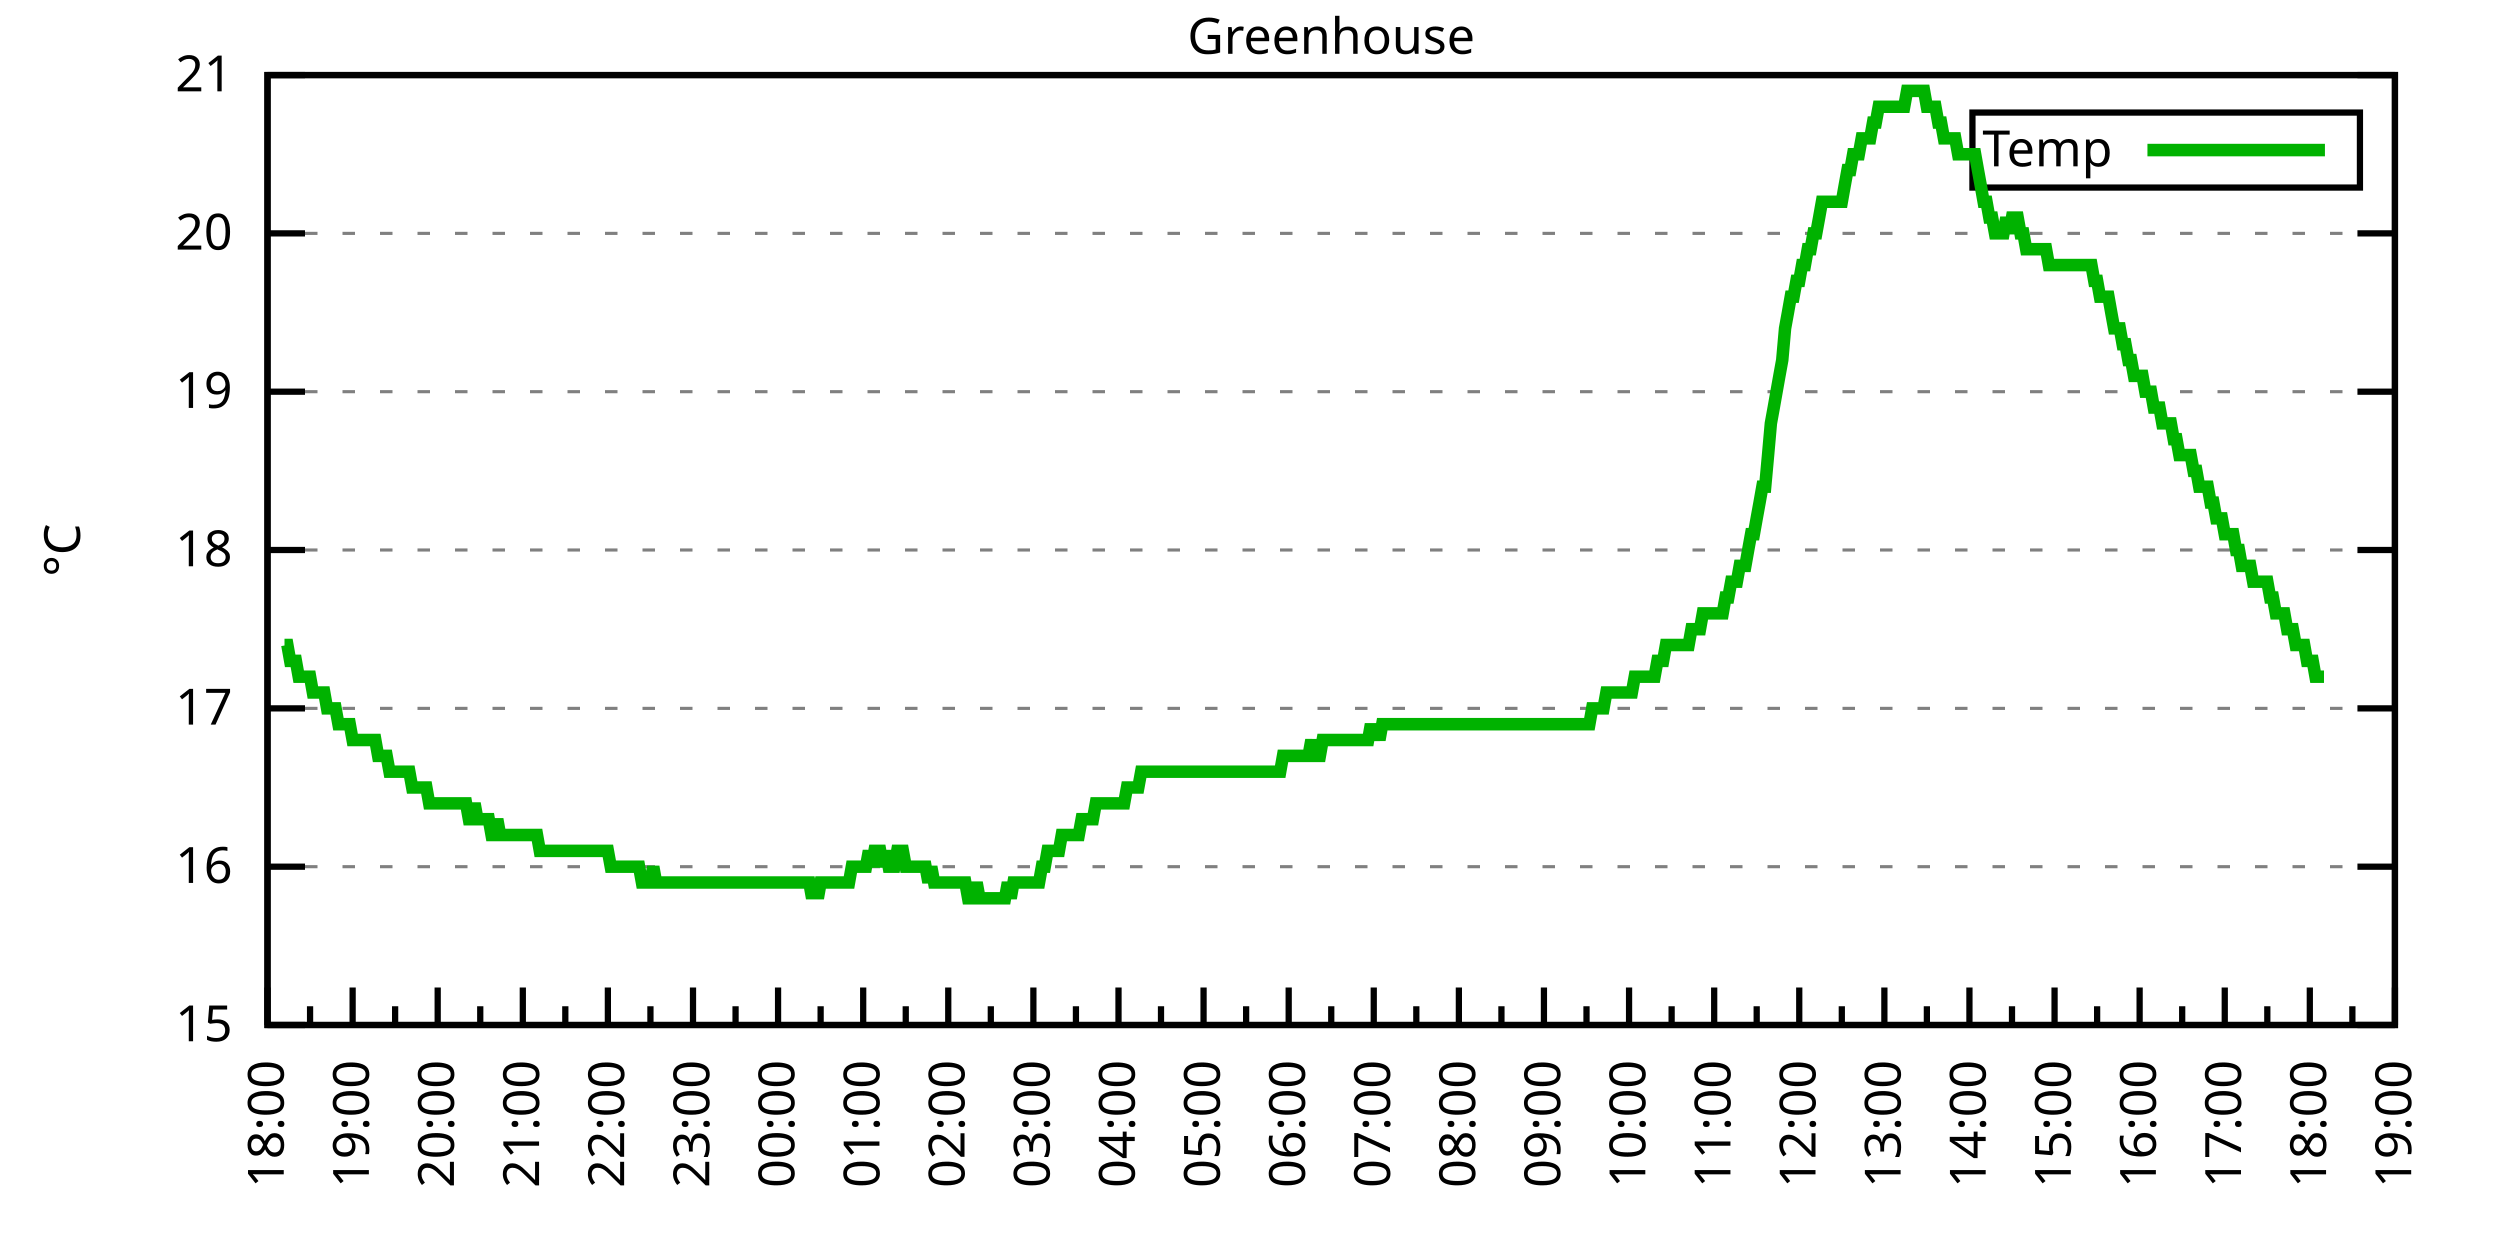
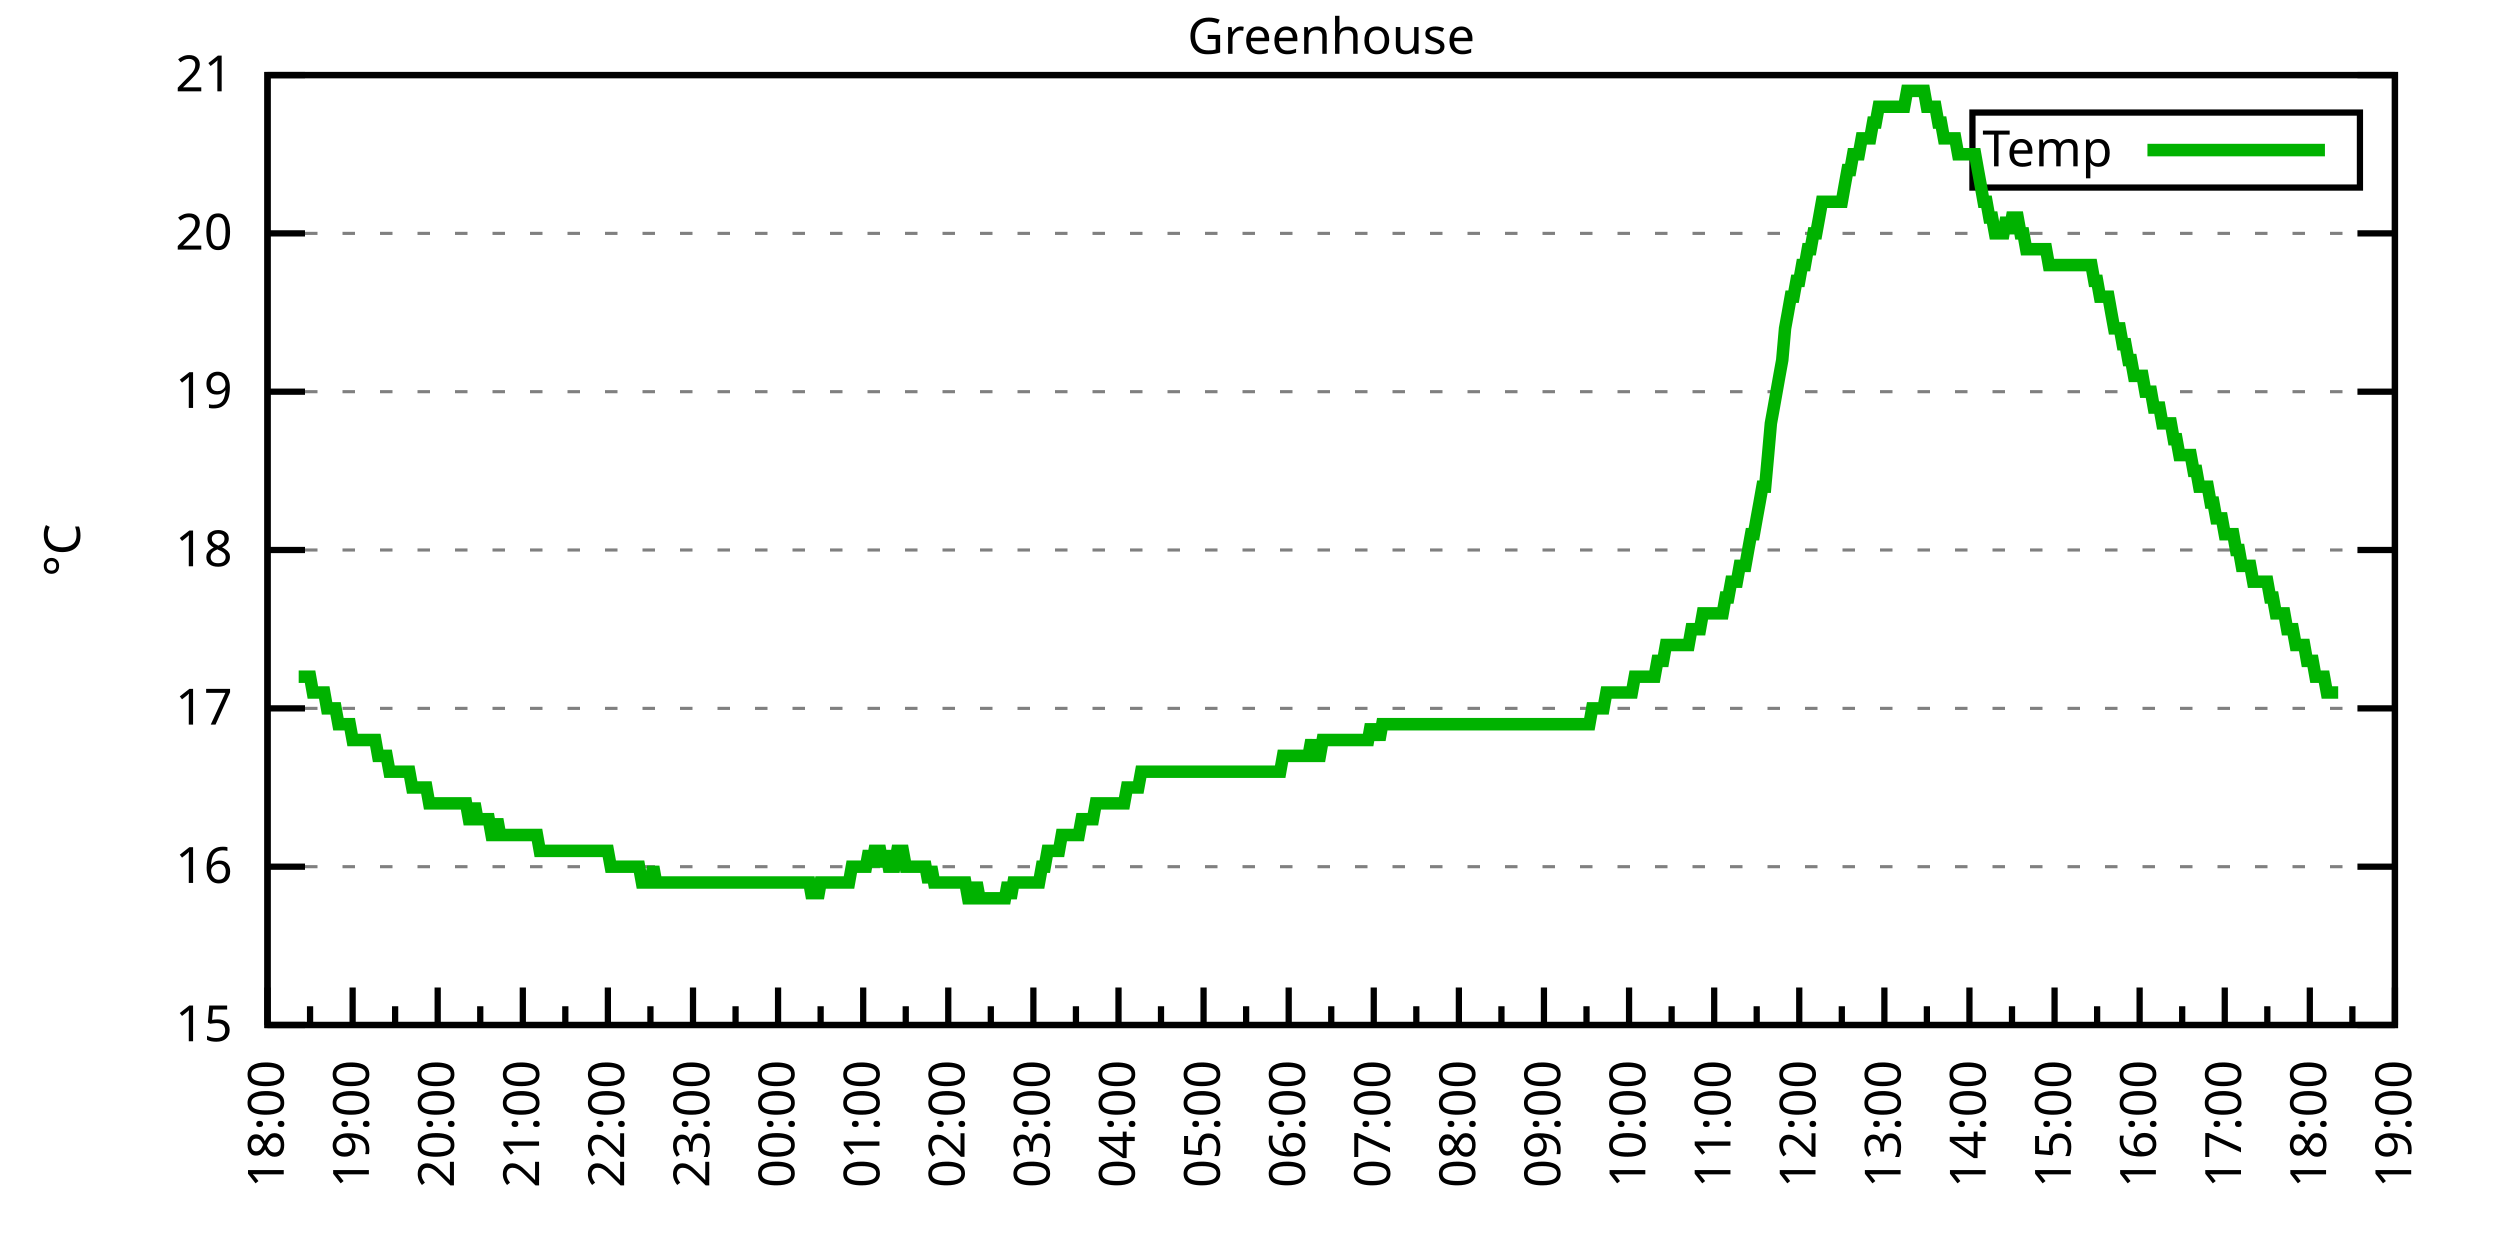
<svg xmlns="http://www.w3.org/2000/svg" xmlns:xlink="http://www.w3.org/1999/xlink" width="400" height="200" viewBox="0 0 400 200">
  <g id="gnuplot_canvas">
    <rect x="0" y="0" width="400" height="200" fill="none" />
    <defs>
      <circle id="gpDot" r="0.5" stroke-width="0.5" stroke="currentColor" />
      <path id="gpPt0" stroke-width="0.333" stroke="currentColor" d="M-1,0 h2 M0,-1 v2" />
      <path id="gpPt1" stroke-width="0.333" stroke="currentColor" d="M-1,-1 L1,1 M1,-1 L-1,1" />
      <path id="gpPt2" stroke-width="0.333" stroke="currentColor" d="M-1,0 L1,0 M0,-1 L0,1 M-1,-1 L1,1 M-1,1 L1,-1" />
      <rect id="gpPt3" stroke-width="0.333" stroke="currentColor" x="-1" y="-1" width="2" height="2" />
      <rect id="gpPt4" stroke-width="0.333" stroke="currentColor" fill="currentColor" x="-1" y="-1" width="2" height="2" />
      <circle id="gpPt5" stroke-width="0.333" stroke="currentColor" cx="0" cy="0" r="1" />
      <use xlink:href="#gpPt5" id="gpPt6" fill="currentColor" stroke="none" />
      <path id="gpPt7" stroke-width="0.333" stroke="currentColor" d="M0,-1.33 L-1.33,0.67 L1.33,0.67 z" />
      <use xlink:href="#gpPt7" id="gpPt8" fill="currentColor" stroke="none" />
      <use xlink:href="#gpPt7" id="gpPt9" stroke="currentColor" transform="rotate(180)" />
      <use xlink:href="#gpPt9" id="gpPt10" fill="currentColor" stroke="none" />
      <use xlink:href="#gpPt3" id="gpPt11" stroke="currentColor" transform="rotate(45)" />
      <use xlink:href="#gpPt11" id="gpPt12" fill="currentColor" stroke="none" />
      <path id="gpPt13" stroke-width="0.333" stroke="currentColor" d="M0,1.330 L1.265,0.411 L0.782,-1.067 L-0.782,-1.076 L-1.265,0.411 z" />
      <use xlink:href="#gpPt13" id="gpPt14" fill="currentColor" stroke="none" />
      <filter id="textbox" filterUnits="objectBoundingBox" x="0" y="0" height="1" width="1">
        <feFlood flood-color="white" flood-opacity="1" result="bgnd" />
        <feComposite in="SourceGraphic" in2="bgnd" operator="atop" />
      </filter>
      <filter id="greybox" filterUnits="objectBoundingBox" x="0" y="0" height="1" width="1">
        <feFlood flood-color="lightgrey" flood-opacity="1" result="grey" />
        <feComposite in="SourceGraphic" in2="grey" operator="atop" />
      </filter>
    </defs>
    <g fill="none" color="white" stroke="currentColor" stroke-width="1.00" stroke-linecap="butt" stroke-linejoin="miter">
</g>
    <g fill="none" color="black" stroke="currentColor" stroke-width="1.00" stroke-linecap="butt" stroke-linejoin="miter">
      <g stroke="none" shape-rendering="crispEdges">
        <polygon fill="rgb(255, 255, 255)" points="42.80,164.00 383.18,164.00 383.18,12.02 42.80,12.02 " />
      </g>
    </g>
    <g fill="none" color="black" stroke="currentColor" stroke-width="1.00" stroke-linecap="butt" stroke-linejoin="miter">
</g>
    <g fill="none" color="black" stroke="black" stroke-width="0.50" stroke-linecap="butt" stroke-linejoin="miter">
</g>
    <g fill="none" color="gray" stroke="currentColor" stroke-width="0.50" stroke-linecap="butt" stroke-linejoin="miter">
      <path stroke="gray" stroke-dasharray="2,4" class="gridline" d="M42.80,164.00 L383.19,164.00  " />
    </g>
    <g fill="none" color="gray" stroke="gray" stroke-width="1.00" stroke-linecap="butt" stroke-linejoin="miter">
</g>
    <g fill="none" color="black" stroke="currentColor" stroke-width="1.00" stroke-linecap="butt" stroke-linejoin="miter">
      <path stroke="black" d="M42.80,164.00 L48.80,164.00 M383.19,164.00 L377.19,164.00  " />
      <g transform="translate(37.20,166.60)" stroke="none" fill="black" font-family="Sans" font-size="8.00" text-anchor="end">
        <text>
          <tspan font-family="Sans"> 15</tspan>
        </text>
      </g>
    </g>
    <g fill="none" color="black" stroke="currentColor" stroke-width="1.00" stroke-linecap="butt" stroke-linejoin="miter">
</g>
    <g fill="none" color="black" stroke="black" stroke-width="0.50" stroke-linecap="butt" stroke-linejoin="miter">
</g>
    <g fill="none" color="gray" stroke="currentColor" stroke-width="0.50" stroke-linecap="butt" stroke-linejoin="miter">
      <path stroke="gray" stroke-dasharray="2,4" class="gridline" d="M42.80,138.67 L383.19,138.67  " />
    </g>
    <g fill="none" color="gray" stroke="gray" stroke-width="1.00" stroke-linecap="butt" stroke-linejoin="miter">
</g>
    <g fill="none" color="black" stroke="currentColor" stroke-width="1.00" stroke-linecap="butt" stroke-linejoin="miter">
      <path stroke="black" d="M42.80,138.67 L48.80,138.67 M383.19,138.67 L377.19,138.67  " />
      <g transform="translate(37.20,141.27)" stroke="none" fill="black" font-family="Sans" font-size="8.00" text-anchor="end">
        <text>
          <tspan font-family="Sans"> 16</tspan>
        </text>
      </g>
    </g>
    <g fill="none" color="black" stroke="currentColor" stroke-width="1.00" stroke-linecap="butt" stroke-linejoin="miter">
</g>
    <g fill="none" color="black" stroke="black" stroke-width="0.50" stroke-linecap="butt" stroke-linejoin="miter">
</g>
    <g fill="none" color="gray" stroke="currentColor" stroke-width="0.50" stroke-linecap="butt" stroke-linejoin="miter">
      <path stroke="gray" stroke-dasharray="2,4" class="gridline" d="M42.80,113.34 L383.19,113.34  " />
    </g>
    <g fill="none" color="gray" stroke="gray" stroke-width="1.00" stroke-linecap="butt" stroke-linejoin="miter">
</g>
    <g fill="none" color="black" stroke="currentColor" stroke-width="1.00" stroke-linecap="butt" stroke-linejoin="miter">
      <path stroke="black" d="M42.80,113.34 L48.80,113.34 M383.19,113.34 L377.19,113.34  " />
      <g transform="translate(37.20,115.94)" stroke="none" fill="black" font-family="Sans" font-size="8.00" text-anchor="end">
        <text>
          <tspan font-family="Sans"> 17</tspan>
        </text>
      </g>
    </g>
    <g fill="none" color="black" stroke="currentColor" stroke-width="1.00" stroke-linecap="butt" stroke-linejoin="miter">
</g>
    <g fill="none" color="black" stroke="black" stroke-width="0.50" stroke-linecap="butt" stroke-linejoin="miter">
</g>
    <g fill="none" color="gray" stroke="currentColor" stroke-width="0.50" stroke-linecap="butt" stroke-linejoin="miter">
      <path stroke="gray" stroke-dasharray="2,4" class="gridline" d="M42.80,88.00 L383.19,88.00  " />
    </g>
    <g fill="none" color="gray" stroke="gray" stroke-width="1.00" stroke-linecap="butt" stroke-linejoin="miter">
</g>
    <g fill="none" color="black" stroke="currentColor" stroke-width="1.00" stroke-linecap="butt" stroke-linejoin="miter">
      <path stroke="black" d="M42.80,88.00 L48.80,88.00 M383.19,88.00 L377.19,88.00  " />
      <g transform="translate(37.20,90.60)" stroke="none" fill="black" font-family="Sans" font-size="8.00" text-anchor="end">
        <text>
          <tspan font-family="Sans"> 18</tspan>
        </text>
      </g>
    </g>
    <g fill="none" color="black" stroke="currentColor" stroke-width="1.00" stroke-linecap="butt" stroke-linejoin="miter">
</g>
    <g fill="none" color="black" stroke="black" stroke-width="0.50" stroke-linecap="butt" stroke-linejoin="miter">
</g>
    <g fill="none" color="gray" stroke="currentColor" stroke-width="0.50" stroke-linecap="butt" stroke-linejoin="miter">
      <path stroke="gray" stroke-dasharray="2,4" class="gridline" d="M42.80,62.67 L383.19,62.67  " />
    </g>
    <g fill="none" color="gray" stroke="gray" stroke-width="1.00" stroke-linecap="butt" stroke-linejoin="miter">
</g>
    <g fill="none" color="black" stroke="currentColor" stroke-width="1.00" stroke-linecap="butt" stroke-linejoin="miter">
      <path stroke="black" d="M42.80,62.67 L48.80,62.67 M383.19,62.67 L377.19,62.67  " />
      <g transform="translate(37.20,65.27)" stroke="none" fill="black" font-family="Sans" font-size="8.00" text-anchor="end">
        <text>
          <tspan font-family="Sans"> 19</tspan>
        </text>
      </g>
    </g>
    <g fill="none" color="black" stroke="currentColor" stroke-width="1.00" stroke-linecap="butt" stroke-linejoin="miter">
</g>
    <g fill="none" color="black" stroke="black" stroke-width="0.50" stroke-linecap="butt" stroke-linejoin="miter">
</g>
    <g fill="none" color="gray" stroke="currentColor" stroke-width="0.50" stroke-linecap="butt" stroke-linejoin="miter">
      <path stroke="gray" stroke-dasharray="2,4" class="gridline" d="M42.80,37.34 L383.19,37.34  " />
    </g>
    <g fill="none" color="gray" stroke="gray" stroke-width="1.00" stroke-linecap="butt" stroke-linejoin="miter">
</g>
    <g fill="none" color="black" stroke="currentColor" stroke-width="1.00" stroke-linecap="butt" stroke-linejoin="miter">
      <path stroke="black" d="M42.80,37.34 L48.80,37.34 M383.19,37.34 L377.19,37.34  " />
      <g transform="translate(37.20,39.94)" stroke="none" fill="black" font-family="Sans" font-size="8.00" text-anchor="end">
        <text>
          <tspan font-family="Sans"> 20</tspan>
        </text>
      </g>
    </g>
    <g fill="none" color="black" stroke="currentColor" stroke-width="1.00" stroke-linecap="butt" stroke-linejoin="miter">
</g>
    <g fill="none" color="black" stroke="black" stroke-width="0.50" stroke-linecap="butt" stroke-linejoin="miter">
</g>
    <g fill="none" color="gray" stroke="currentColor" stroke-width="0.50" stroke-linecap="butt" stroke-linejoin="miter">
      <path stroke="gray" stroke-dasharray="2,4" class="gridline" d="M42.80,12.01 L383.19,12.01  " />
    </g>
    <g fill="none" color="gray" stroke="gray" stroke-width="1.00" stroke-linecap="butt" stroke-linejoin="miter">
</g>
    <g fill="none" color="black" stroke="currentColor" stroke-width="1.00" stroke-linecap="butt" stroke-linejoin="miter">
      <path stroke="black" d="M42.80,12.01 L48.80,12.01 M383.19,12.01 L377.19,12.01  " />
      <g transform="translate(37.20,14.61)" stroke="none" fill="black" font-family="Sans" font-size="8.00" text-anchor="end">
        <text>
          <tspan font-family="Sans"> 21</tspan>
        </text>
      </g>
    </g>
    <g fill="none" color="black" stroke="currentColor" stroke-width="1.00" stroke-linecap="butt" stroke-linejoin="miter">
      <path stroke="black" d="M42.80,164.00 L42.80,158.00  " />
      <g transform="translate(45.40,169.60) rotate(270)" stroke="none" fill="black" font-family="Sans" font-size="8.00" text-anchor="end">
        <text>
          <tspan font-family="Sans">18:00</tspan>
        </text>
      </g>
    </g>
    <g fill="none" color="black" stroke="currentColor" stroke-width="1.00" stroke-linecap="butt" stroke-linejoin="miter">
      <path stroke="black" d="M49.61,164.00 L49.61,161.00 M56.42,164.00 L56.42,158.00  " />
      <g transform="translate(59.02,169.60) rotate(270)" stroke="none" fill="black" font-family="Sans" font-size="8.00" text-anchor="end">
        <text>
          <tspan font-family="Sans">19:00</tspan>
        </text>
      </g>
    </g>
    <g fill="none" color="black" stroke="currentColor" stroke-width="1.00" stroke-linecap="butt" stroke-linejoin="miter">
      <path stroke="black" d="M63.22,164.00 L63.22,161.00 M70.03,164.00 L70.03,158.00  " />
      <g transform="translate(72.63,169.60) rotate(270)" stroke="none" fill="black" font-family="Sans" font-size="8.00" text-anchor="end">
        <text>
          <tspan font-family="Sans">20:00</tspan>
        </text>
      </g>
    </g>
    <g fill="none" color="black" stroke="currentColor" stroke-width="1.00" stroke-linecap="butt" stroke-linejoin="miter">
      <path stroke="black" d="M76.84,164.00 L76.84,161.00 M83.65,164.00 L83.65,158.00  " />
      <g transform="translate(86.25,169.60) rotate(270)" stroke="none" fill="black" font-family="Sans" font-size="8.00" text-anchor="end">
        <text>
          <tspan font-family="Sans">21:00</tspan>
        </text>
      </g>
    </g>
    <g fill="none" color="black" stroke="currentColor" stroke-width="1.00" stroke-linecap="butt" stroke-linejoin="miter">
      <path stroke="black" d="M90.45,164.00 L90.45,161.00 M97.26,164.00 L97.26,158.00  " />
      <g transform="translate(99.86,169.60) rotate(270)" stroke="none" fill="black" font-family="Sans" font-size="8.00" text-anchor="end">
        <text>
          <tspan font-family="Sans">22:00</tspan>
        </text>
      </g>
    </g>
    <g fill="none" color="black" stroke="currentColor" stroke-width="1.00" stroke-linecap="butt" stroke-linejoin="miter">
      <path stroke="black" d="M104.07,164.00 L104.07,161.00 M110.88,164.00 L110.88,158.00  " />
      <g transform="translate(113.48,169.60) rotate(270)" stroke="none" fill="black" font-family="Sans" font-size="8.00" text-anchor="end">
        <text>
          <tspan font-family="Sans">23:00</tspan>
        </text>
      </g>
    </g>
    <g fill="none" color="black" stroke="currentColor" stroke-width="1.00" stroke-linecap="butt" stroke-linejoin="miter">
      <path stroke="black" d="M117.69,164.00 L117.69,161.00 M124.49,164.00 L124.49,158.00  " />
      <g transform="translate(127.09,169.60) rotate(270)" stroke="none" fill="black" font-family="Sans" font-size="8.00" text-anchor="end">
        <text>
          <tspan font-family="Sans">00:00</tspan>
        </text>
      </g>
    </g>
    <g fill="none" color="black" stroke="currentColor" stroke-width="1.00" stroke-linecap="butt" stroke-linejoin="miter">
      <path stroke="black" d="M131.30,164.00 L131.30,161.00 M138.11,164.00 L138.11,158.00  " />
      <g transform="translate(140.71,169.60) rotate(270)" stroke="none" fill="black" font-family="Sans" font-size="8.00" text-anchor="end">
        <text>
          <tspan font-family="Sans">01:00</tspan>
        </text>
      </g>
    </g>
    <g fill="none" color="black" stroke="currentColor" stroke-width="1.00" stroke-linecap="butt" stroke-linejoin="miter">
      <path stroke="black" d="M144.92,164.00 L144.92,161.00 M151.72,164.00 L151.72,158.00  " />
      <g transform="translate(154.32,169.60) rotate(270)" stroke="none" fill="black" font-family="Sans" font-size="8.00" text-anchor="end">
        <text>
          <tspan font-family="Sans">02:00</tspan>
        </text>
      </g>
    </g>
    <g fill="none" color="black" stroke="currentColor" stroke-width="1.00" stroke-linecap="butt" stroke-linejoin="miter">
      <path stroke="black" d="M158.53,164.00 L158.53,161.00 M165.34,164.00 L165.34,158.00  " />
      <g transform="translate(167.94,169.60) rotate(270)" stroke="none" fill="black" font-family="Sans" font-size="8.00" text-anchor="end">
        <text>
          <tspan font-family="Sans">03:00</tspan>
        </text>
      </g>
    </g>
    <g fill="none" color="black" stroke="currentColor" stroke-width="1.00" stroke-linecap="butt" stroke-linejoin="miter">
      <path stroke="black" d="M172.15,164.00 L172.15,161.00 M178.96,164.00 L178.96,158.00  " />
      <g transform="translate(181.56,169.60) rotate(270)" stroke="none" fill="black" font-family="Sans" font-size="8.00" text-anchor="end">
        <text>
          <tspan font-family="Sans">04:00</tspan>
        </text>
      </g>
    </g>
    <g fill="none" color="black" stroke="currentColor" stroke-width="1.00" stroke-linecap="butt" stroke-linejoin="miter">
      <path stroke="black" d="M185.76,164.00 L185.76,161.00 M192.57,164.00 L192.57,158.00  " />
      <g transform="translate(195.17,169.60) rotate(270)" stroke="none" fill="black" font-family="Sans" font-size="8.00" text-anchor="end">
        <text>
          <tspan font-family="Sans">05:00</tspan>
        </text>
      </g>
    </g>
    <g fill="none" color="black" stroke="currentColor" stroke-width="1.00" stroke-linecap="butt" stroke-linejoin="miter">
      <path stroke="black" d="M199.38,164.00 L199.38,161.00 M206.19,164.00 L206.19,158.00  " />
      <g transform="translate(208.79,169.60) rotate(270)" stroke="none" fill="black" font-family="Sans" font-size="8.00" text-anchor="end">
        <text>
          <tspan font-family="Sans">06:00</tspan>
        </text>
      </g>
    </g>
    <g fill="none" color="black" stroke="currentColor" stroke-width="1.00" stroke-linecap="butt" stroke-linejoin="miter">
      <path stroke="black" d="M213.00,164.00 L213.00,161.00 M219.80,164.00 L219.80,158.00  " />
      <g transform="translate(222.40,169.60) rotate(270)" stroke="none" fill="black" font-family="Sans" font-size="8.00" text-anchor="end">
        <text>
          <tspan font-family="Sans">07:00</tspan>
        </text>
      </g>
    </g>
    <g fill="none" color="black" stroke="currentColor" stroke-width="1.00" stroke-linecap="butt" stroke-linejoin="miter">
      <path stroke="black" d="M226.61,164.00 L226.61,161.00 M233.42,164.00 L233.42,158.00  " />
      <g transform="translate(236.02,169.60) rotate(270)" stroke="none" fill="black" font-family="Sans" font-size="8.00" text-anchor="end">
        <text>
          <tspan font-family="Sans">08:00</tspan>
        </text>
      </g>
    </g>
    <g fill="none" color="black" stroke="currentColor" stroke-width="1.00" stroke-linecap="butt" stroke-linejoin="miter">
      <path stroke="black" d="M240.23,164.00 L240.23,161.00 M247.03,164.00 L247.03,158.00  " />
      <g transform="translate(249.63,169.60) rotate(270)" stroke="none" fill="black" font-family="Sans" font-size="8.00" text-anchor="end">
        <text>
          <tspan font-family="Sans">09:00</tspan>
        </text>
      </g>
    </g>
    <g fill="none" color="black" stroke="currentColor" stroke-width="1.00" stroke-linecap="butt" stroke-linejoin="miter">
      <path stroke="black" d="M253.84,164.00 L253.84,161.00 M260.65,164.00 L260.65,158.00  " />
      <g transform="translate(263.25,169.60) rotate(270)" stroke="none" fill="black" font-family="Sans" font-size="8.00" text-anchor="end">
        <text>
          <tspan font-family="Sans">10:00</tspan>
        </text>
      </g>
    </g>
    <g fill="none" color="black" stroke="currentColor" stroke-width="1.00" stroke-linecap="butt" stroke-linejoin="miter">
      <path stroke="black" d="M267.46,164.00 L267.46,161.00 M274.27,164.00 L274.27,158.00  " />
      <g transform="translate(276.87,169.60) rotate(270)" stroke="none" fill="black" font-family="Sans" font-size="8.00" text-anchor="end">
        <text>
          <tspan font-family="Sans">11:00</tspan>
        </text>
      </g>
    </g>
    <g fill="none" color="black" stroke="currentColor" stroke-width="1.00" stroke-linecap="butt" stroke-linejoin="miter">
      <path stroke="black" d="M281.07,164.00 L281.07,161.00 M287.88,164.00 L287.88,158.00  " />
      <g transform="translate(290.48,169.60) rotate(270)" stroke="none" fill="black" font-family="Sans" font-size="8.00" text-anchor="end">
        <text>
          <tspan font-family="Sans">12:00</tspan>
        </text>
      </g>
    </g>
    <g fill="none" color="black" stroke="currentColor" stroke-width="1.00" stroke-linecap="butt" stroke-linejoin="miter">
      <path stroke="black" d="M294.69,164.00 L294.69,161.00 M301.50,164.00 L301.50,158.00  " />
      <g transform="translate(304.10,169.60) rotate(270)" stroke="none" fill="black" font-family="Sans" font-size="8.00" text-anchor="end">
        <text>
          <tspan font-family="Sans">13:00</tspan>
        </text>
      </g>
    </g>
    <g fill="none" color="black" stroke="currentColor" stroke-width="1.00" stroke-linecap="butt" stroke-linejoin="miter">
      <path stroke="black" d="M308.30,164.00 L308.30,161.00 M315.11,164.00 L315.11,158.00  " />
      <g transform="translate(317.71,169.60) rotate(270)" stroke="none" fill="black" font-family="Sans" font-size="8.00" text-anchor="end">
        <text>
          <tspan font-family="Sans">14:00</tspan>
        </text>
      </g>
    </g>
    <g fill="none" color="black" stroke="currentColor" stroke-width="1.00" stroke-linecap="butt" stroke-linejoin="miter">
      <path stroke="black" d="M321.92,164.00 L321.92,161.00 M328.73,164.00 L328.73,158.00  " />
      <g transform="translate(331.33,169.60) rotate(270)" stroke="none" fill="black" font-family="Sans" font-size="8.00" text-anchor="end">
        <text>
          <tspan font-family="Sans">15:00</tspan>
        </text>
      </g>
    </g>
    <g fill="none" color="black" stroke="currentColor" stroke-width="1.00" stroke-linecap="butt" stroke-linejoin="miter">
      <path stroke="black" d="M335.54,164.00 L335.54,161.00 M342.34,164.00 L342.34,158.00  " />
      <g transform="translate(344.94,169.60) rotate(270)" stroke="none" fill="black" font-family="Sans" font-size="8.00" text-anchor="end">
        <text>
          <tspan font-family="Sans">16:00</tspan>
        </text>
      </g>
    </g>
    <g fill="none" color="black" stroke="currentColor" stroke-width="1.00" stroke-linecap="butt" stroke-linejoin="miter">
      <path stroke="black" d="M349.15,164.00 L349.15,161.00 M355.96,164.00 L355.96,158.00  " />
      <g transform="translate(358.56,169.60) rotate(270)" stroke="none" fill="black" font-family="Sans" font-size="8.00" text-anchor="end">
        <text>
          <tspan font-family="Sans">17:00</tspan>
        </text>
      </g>
    </g>
    <g fill="none" color="black" stroke="currentColor" stroke-width="1.00" stroke-linecap="butt" stroke-linejoin="miter">
      <path stroke="black" d="M362.77,164.00 L362.77,161.00 M369.57,164.00 L369.57,158.00  " />
      <g transform="translate(372.17,169.60) rotate(270)" stroke="none" fill="black" font-family="Sans" font-size="8.00" text-anchor="end">
        <text>
          <tspan font-family="Sans">18:00</tspan>
        </text>
      </g>
    </g>
    <g fill="none" color="black" stroke="currentColor" stroke-width="1.00" stroke-linecap="butt" stroke-linejoin="miter">
      <path stroke="black" d="M376.38,164.00 L376.38,161.00 M383.19,164.00 L383.19,158.00  " />
      <g transform="translate(385.79,169.60) rotate(270)" stroke="none" fill="black" font-family="Sans" font-size="8.00" text-anchor="end">
        <text>
          <tspan font-family="Sans">19:00</tspan>
        </text>
      </g>
    </g>
    <g fill="none" color="black" stroke="currentColor" stroke-width="1.00" stroke-linecap="butt" stroke-linejoin="miter">
</g>
    <g fill="none" color="black" stroke="currentColor" stroke-width="1.00" stroke-linecap="butt" stroke-linejoin="miter">
      <path stroke="black" d="M42.80,12.01 L42.80,164.00 L383.19,164.00 L383.19,12.01 L42.80,12.01 Z  " />
    </g>
    <g fill="none" color="black" stroke="currentColor" stroke-width="1.00" stroke-linecap="butt" stroke-linejoin="miter">
      <g transform="translate(12.80,88.01) rotate(270)" stroke="none" fill="black" font-family="Sans" font-size="8.00" text-anchor="middle">
        <text>
          <tspan font-family="Sans">°C</tspan>
        </text>
      </g>
    </g>
    <g fill="none" color="black" stroke="currentColor" stroke-width="1.00" stroke-linecap="butt" stroke-linejoin="miter">
</g>
    <g fill="none" color="black" stroke="currentColor" stroke-width="1.00" stroke-linecap="butt" stroke-linejoin="miter">
      <path stroke="black" d="M315.59,30.01 L315.59,18.01 L377.59,18.01 L377.59,30.01 L315.59,30.01 Z  " />
    </g>
    <g id="Greenhouse_plot_1">
      <g fill="none" color="white" stroke="black" stroke-width="2.00" stroke-linecap="butt" stroke-linejoin="miter">
</g>
      <g fill="none" color="black" stroke="currentColor" stroke-width="2.00" stroke-linecap="butt" stroke-linejoin="miter">
        <g transform="translate(337.99,26.61)" stroke="none" fill="black" font-family="Sans" font-size="8.00" text-anchor="end">
          <text>
            <tspan font-family="Sans">Temp</tspan>
          </text>
        </g>
      </g>
      <g fill="none" color="black" stroke="currentColor" stroke-width="2.00" stroke-linecap="butt" stroke-linejoin="miter">
-         <path stroke="rgb(  0, 178,   0)" d="M343.59,24.01 L371.99,24.01 M45.52,103.20 L45.98,103.20 L46.43,105.74 L46.88,105.74 L47.34,105.74 L47.79,108.27   L48.25,108.27 L48.70,108.27 L49.15,108.27 L49.61,108.27 L50.06,110.80 L50.52,110.80 L50.97,110.80 L51.42,110.80   L51.88,110.80 L52.33,113.34 L52.78,113.34 L53.24,113.34 L53.69,113.34 L54.15,115.87 L54.60,115.87 L55.05,115.87   L55.51,115.87 L55.96,115.87 L56.42,118.40 L56.87,118.40 L57.32,118.40 L57.78,118.40 L58.23,118.40 L58.68,118.40   L59.14,118.40 L59.59,118.40 L60.05,118.40 L60.50,120.94 L60.95,120.94 L61.41,120.94 L61.86,120.94 L62.32,123.47   L62.77,123.47 L63.22,123.47 L63.68,123.47 L64.13,123.47 L64.58,123.47 L65.04,123.47 L65.49,123.47 L65.95,126.00   L66.40,126.00 L66.85,126.00 L67.31,126.00 L67.76,126.00 L68.22,126.00 L68.67,128.54 L69.12,128.54 L69.58,128.54   L70.03,128.54 L70.49,128.54 L70.94,128.54 L71.39,128.54 L71.85,128.54 L72.30,128.54 L72.75,128.54 L73.21,128.54   L73.66,128.54 L74.12,128.54 L74.57,128.54 L75.02,131.07 L75.48,131.07 L75.93,128.54 L76.39,131.07 L76.84,131.07   L77.29,131.07 L77.75,131.07 L78.20,131.07 L78.65,133.60 L79.11,133.60 L79.56,131.07 L80.02,133.60 L80.47,133.60   L80.92,133.60 L81.38,133.60 L81.83,133.60 L82.29,133.60 L82.74,133.60 L83.19,133.60 L83.65,133.60 L84.10,133.60   L84.55,133.60 L85.01,133.60 L85.46,133.60 L85.92,133.60 L86.37,136.14 L86.82,136.14 L87.28,136.14 L87.73,136.14   L88.19,136.14 L88.64,136.14 L89.09,136.14 L89.55,136.14 L90.00,136.14 L90.45,136.14 L90.91,136.14 L91.36,136.14   L91.82,136.14 L92.27,136.14 L92.72,136.14 L93.18,136.14 L93.63,136.14 L94.09,136.14 L94.54,136.14 L94.99,136.14   L95.45,136.14 L95.90,136.14 L96.35,136.14 L96.81,136.14 L97.26,136.14 L97.72,138.67 L98.17,138.67 L98.62,138.67   L99.08,138.67 L99.53,138.67 L99.99,138.67 L100.44,138.67 L100.89,138.67 L101.35,138.67 L101.80,138.67 L102.25,138.67   L102.71,141.20 L103.16,141.20 L103.62,141.20 L104.07,141.20 L104.52,138.67 L104.98,141.20 L105.43,141.20 L105.89,141.20   L106.34,141.20 L106.79,141.20 L107.25,141.20 L107.70,141.20 L108.15,141.20 L108.61,141.20 L109.06,141.20 L109.52,141.20   L109.97,141.20 L110.42,141.20 L110.88,141.20 L111.33,141.20 L111.79,141.20 L112.24,141.20 L112.69,141.20 L113.15,141.20   L113.60,141.20 L114.05,141.20 L114.51,141.20 L114.96,141.20 L115.42,141.20 L115.87,141.20 L116.32,141.20 L116.78,141.20   L117.23,141.20 L117.69,141.20 L118.14,141.20 L118.59,141.20 L119.05,141.20 L119.50,141.20 L119.96,141.20 L120.41,141.20   L120.86,141.20 L121.32,141.20 L121.77,141.20 L122.22,141.20 L122.68,141.20 L123.13,141.20 L123.59,141.20 L124.04,141.20   L124.49,141.20 L124.95,141.20 L125.40,141.20 L125.86,141.20 L126.31,141.20 L126.76,141.20 L127.22,141.20 L127.67,141.20   L128.12,141.20 L128.58,141.20 L129.03,141.20 L129.49,141.20 L129.94,143.73 L130.39,141.20 L130.85,143.73 L131.30,141.20   L131.76,141.20 L132.21,141.20 L132.66,141.20 L133.12,141.20 L133.57,141.20 L134.02,141.20 L134.48,141.20 L134.93,141.20   L135.39,141.20 L135.84,141.20 L136.29,138.67 L136.75,138.67 L137.20,138.67 L137.66,138.67 L138.11,138.67 L138.56,138.67   L139.02,136.14 L139.47,138.67 L139.92,136.14 L140.38,136.14 L140.83,136.14 L141.29,138.67 L141.74,136.14 L142.19,138.67   L142.65,138.67 L143.10,138.67 L143.56,136.14 L144.01,136.14 L144.46,136.14 L144.92,138.67 L145.37,138.67 L145.82,138.67   L146.28,138.67 L146.73,138.67 L147.19,138.67 L147.64,138.67 L148.09,138.67 L148.55,141.20 L149.00,138.67 L149.46,141.20   L149.91,141.20 L150.36,141.20 L150.82,141.20 L151.27,141.20 L151.72,141.20 L152.18,141.20 L152.63,141.20 L153.09,141.20   L153.54,141.20 L153.99,141.20 L154.45,141.20 L154.90,143.73 L155.36,143.73 L155.81,143.73 L156.26,141.20 L156.72,143.73   L157.17,143.73 L157.62,143.73 L158.08,143.73 L158.53,143.73 L158.99,143.73 L159.44,143.73 L159.89,143.73 L160.35,143.73   L160.80,143.73 L161.26,141.20 L161.71,143.73 L162.16,141.20 L162.62,141.20 L163.07,141.20 L163.52,141.20 L163.98,141.20   L164.43,141.20 L164.89,141.20 L165.34,141.20 L165.79,141.20 L166.25,141.20 L166.70,138.67 L167.16,138.67 L167.61,136.14   L168.06,136.14 L168.52,136.14 L168.97,136.14 L169.43,136.14 L169.88,133.60 L170.33,133.60 L170.79,133.60 L171.24,133.60   L171.69,133.60 L172.15,133.60 L172.60,133.60 L173.06,131.07 L173.51,131.07 L173.96,131.07 L174.42,131.07 L174.87,131.07   L175.33,128.54 L175.78,128.54 L176.23,128.54 L176.69,128.54 L177.14,128.54 L177.59,128.54 L178.05,128.54 L178.50,128.54   L178.96,128.54 L179.41,128.54 L179.86,128.54 L180.32,126.00 L180.77,126.00 L181.23,126.00 L181.68,126.00 L182.13,126.00   L182.59,123.47 L183.04,123.47 L183.49,123.47 L183.95,123.47 L184.40,123.47 L184.86,123.47 L185.31,123.47 L185.76,123.47   L186.22,123.47 L186.67,123.47 L187.13,123.47 L187.58,123.47 L188.03,123.47 L188.49,123.47 L188.94,123.47 L189.39,123.47   L189.85,123.47 L190.30,123.47 L190.76,123.47 L191.21,123.47 L191.66,123.47 L192.12,123.47 L192.57,123.47 L193.03,123.47   L193.48,123.47 L193.93,123.47 L194.39,123.47 L194.84,123.47 L195.29,123.47 L195.75,123.47 L196.20,123.47 L196.66,123.47   L197.11,123.47 L197.56,123.47 L198.02,123.47 L198.47,123.47 L198.93,123.47 L199.38,123.47 L199.83,123.47 L200.29,123.47   L200.74,123.47 L201.19,123.47 L201.65,123.47 L202.10,123.47 L202.56,123.47 L203.01,123.47 L203.46,123.47 L203.92,123.47   L204.37,123.47 L204.83,123.47 L205.28,120.94 L205.73,120.94 L206.19,120.94 L206.64,120.94 L207.09,120.94 L207.55,120.94   L208.00,120.94 L208.46,120.94 L208.91,120.94 L209.36,120.94 L209.82,118.40 L210.27,120.94 L210.73,120.94 L211.18,120.94   L211.63,118.40 L212.09,118.40 L212.54,118.40 L213.00,118.40 L213.45,118.40 L213.90,118.40 L214.36,118.40 L214.81,118.40   L215.26,118.40 L215.72,118.40 L216.17,118.40 L216.63,118.40 L217.08,118.40 L217.53,118.40 L217.99,118.40 L218.44,118.40   L218.90,118.40 L219.35,115.87 L219.80,118.40 L220.26,115.87 L220.71,118.40 L221.16,115.87 L221.62,115.87 L222.07,115.87   L222.53,115.87 L222.98,115.87 L223.43,115.87 L223.89,115.87 L224.34,115.87 L224.80,115.87 L225.25,115.87 L225.70,115.87   L226.16,115.87 L226.61,115.87 L227.06,115.87 L227.52,115.87 L227.97,115.87 L228.43,115.87 L228.88,115.87 L229.33,115.87   L229.79,115.87 L230.24,115.87 L230.70,115.87 L231.15,115.87 L231.60,115.87 L232.06,115.87 L232.51,115.87 L232.96,115.87   L233.42,115.87 L233.87,115.87 L234.33,115.87 L234.78,115.87 L235.23,115.87 L235.69,115.87 L236.14,115.87 L236.60,115.87   L237.05,115.87 L237.50,115.87 L237.96,115.87 L238.41,115.87 L238.86,115.87 L239.32,115.87 L239.77,115.87 L240.23,115.87   L240.68,115.87 L241.13,115.87 L241.59,115.87 L242.04,115.87 L242.50,115.87 L242.95,115.87 L243.40,115.87 L243.86,115.87   L244.31,115.87 L244.76,115.87 L245.22,115.87 L245.67,115.87 L246.13,115.87 L246.58,115.87 L247.03,115.87 L247.49,115.87   L247.94,115.87 L248.40,115.87 L248.85,115.87 L249.30,115.87 L249.76,115.87 L250.21,115.87 L250.66,115.87 L251.12,115.87   L251.57,115.87 L252.03,115.87 L252.48,115.87 L252.93,115.87 L253.39,115.87 L253.84,115.87 L254.30,115.87 L254.75,113.34   L255.20,113.34 L255.66,113.34 L256.11,113.34 L256.56,113.34 L257.02,110.80 L257.47,110.80 L257.93,110.80 L258.38,110.80   L258.83,110.80 L259.29,110.80 L259.74,110.80 L260.20,110.80 L260.65,110.80 L261.10,110.80 L261.56,108.27 L262.01,108.27   L262.47,108.27 L262.92,108.27 L263.37,108.27 L263.83,108.27 L264.28,108.27 L264.73,108.27 L265.19,105.74 L265.64,105.74   L266.10,105.74 L266.55,103.20 L267.00,103.20 L267.46,103.20 L267.91,103.20 L268.37,103.20 L268.82,103.20 L269.27,103.20   L269.73,103.20 L270.18,103.20 L270.63,100.67 L271.09,100.67 L271.54,100.67 L272.00,100.67 L272.45,98.14 L272.90,98.14   L273.36,98.14 L273.81,98.14 L274.27,98.14 L274.72,98.14 L275.17,98.14 L275.63,98.14 L276.08,95.60 L276.53,95.60   L276.99,93.07 L277.44,93.07 L277.90,93.07 L278.35,90.54 L278.80,90.54 L279.26,90.54 L279.71,88.00 L280.17,85.47   L280.62,85.47 L281.07,82.94 L281.53,80.41 L281.98,77.87 L282.43,77.87 L282.89,72.81 L283.34,67.74 L283.80,65.21   L284.25,62.67 L284.70,60.14 L285.16,57.61 L285.61,52.54 L286.07,50.01 L286.52,47.47 L286.97,47.47 L287.43,44.94   L287.88,44.94 L288.33,42.41 L288.79,42.41 L289.24,39.87 L289.70,39.87 L290.15,37.34 L290.60,37.34 L291.06,34.81   L291.51,32.28 L291.97,32.28 L292.42,32.28 L292.87,32.28 L293.33,32.28 L293.78,32.28 L294.23,32.28 L294.69,32.28   L295.14,29.74 L295.60,27.21 L296.05,27.21 L296.50,24.68 L296.96,24.68 L297.41,24.68 L297.87,22.14 L298.32,22.14   L298.77,22.14 L299.23,22.14 L299.68,19.61 L300.13,19.61 L300.59,17.08 L301.04,17.08 L301.50,17.08 L301.95,17.08   L302.40,17.08 L302.86,17.08 L303.31,17.08 L303.77,17.08 L304.22,17.08 L304.67,17.08 L305.13,14.54 L305.58,14.54   L306.03,14.54 L306.49,14.54 L306.94,14.54 L307.40,14.54 L307.85,14.54 L308.30,17.08 L308.76,17.08 L309.21,17.08   L309.67,17.08 L310.12,19.61 L310.57,19.61 L311.03,22.14 L311.48,22.14 L311.94,22.14 L312.39,22.14 L312.84,22.14   L313.30,24.68 L313.75,24.68 L314.20,24.68 L314.66,24.68 L315.11,24.68 L315.57,24.68 L316.02,24.68 L316.47,27.21   L316.93,29.74 L317.38,32.28 L317.84,32.28 L318.29,34.81 L318.74,34.81 L319.20,37.34 L319.65,37.34 L320.10,37.34   L320.56,37.34 L321.01,34.81 L321.47,37.34 L321.92,34.81 L322.37,34.81 L322.83,34.81 L323.28,37.34 L323.74,37.34   L324.19,39.87 L324.64,39.87 L325.10,39.87 L325.55,39.87 L326.00,39.87 L326.46,39.87 L326.91,39.87 L327.37,39.87   L327.82,42.41 L328.27,42.41 L328.73,42.41 L329.18,42.41 L329.64,42.41 L330.09,42.41 L330.54,42.41 L331.00,42.41   L331.45,42.41 L331.90,42.41 L332.36,42.41 L332.81,42.41 L333.27,42.41 L333.72,42.41 L334.17,42.41 L334.63,42.41   L335.08,44.94 L335.54,44.94 L335.99,47.47 L336.44,47.47 L336.90,47.47 L337.35,47.47 L337.80,50.01 L338.26,52.54   L338.71,52.54 L339.17,52.54 L339.62,55.07 L340.07,55.07 L340.53,57.61 L340.98,57.61 L341.44,60.14 L341.89,60.14   L342.34,60.14 L342.80,60.14 L343.25,62.67 L343.70,62.67 L344.16,62.67 L344.61,65.21 L345.07,65.21 L345.52,65.21   L345.97,67.74 L346.43,67.74 L346.88,67.74 L347.34,67.74 L347.79,70.27 L348.24,70.27 L348.70,72.81 L349.15,72.81   L349.60,72.81 L350.06,72.81 L350.51,72.81 L350.97,75.34 L351.42,75.34 L351.87,77.87 L352.33,77.87 L352.78,77.87   L353.24,77.87 L353.69,80.41 L354.14,80.41 L354.60,82.94 L355.05,82.94 L355.50,82.94 L355.96,85.47 L356.41,85.47   L356.87,85.47 L357.32,85.47 L357.77,88.00 L358.23,88.00 L358.68,90.54 L359.14,90.54 L359.59,90.54 L360.04,90.54   L360.50,93.07 L360.95,93.07 L361.41,93.07 L361.86,93.07 L362.31,93.07 L362.77,93.07 L363.22,95.60 L363.67,95.60   L364.13,98.14 L364.58,98.14 L365.04,98.14 L365.49,98.14 L365.94,100.67 L366.40,100.67 L366.85,100.67 L367.31,103.20   L367.76,103.20 L368.21,103.20 L368.67,103.20 L369.12,105.74 L369.57,105.74 L370.03,105.74 L370.48,108.27 L370.94,108.27   L371.39,108.27 L371.84,108.27  " />
+         <path stroke="rgb(  0, 178,   0)" d="M343.59,24.01 L371.99,24.01 M47.79,108.27 L48.25,108.27 L48.70,108.27 L49.15,108.27 L49.61,108.27 L50.06,110.80   L50.52,110.80 L50.97,110.80 L51.42,110.80 L51.88,110.80 L52.33,113.34 L52.78,113.34 L53.24,113.34 L53.69,113.34   L54.15,115.87 L54.60,115.87 L55.05,115.87 L55.51,115.87 L55.96,115.87 L56.42,118.40 L56.87,118.40 L57.32,118.40   L57.78,118.40 L58.23,118.40 L58.68,118.40 L59.14,118.40 L59.59,118.40 L60.05,118.40 L60.50,120.94 L60.95,120.94   L61.41,120.94 L61.86,120.94 L62.32,123.47 L62.77,123.47 L63.22,123.47 L63.68,123.47 L64.13,123.47 L64.58,123.47   L65.04,123.47 L65.49,123.47 L65.95,126.00 L66.40,126.00 L66.85,126.00 L67.31,126.00 L67.76,126.00 L68.22,126.00   L68.67,128.54 L69.12,128.54 L69.58,128.54 L70.03,128.54 L70.49,128.54 L70.94,128.54 L71.39,128.54 L71.85,128.54   L72.30,128.54 L72.75,128.54 L73.21,128.54 L73.66,128.54 L74.12,128.54 L74.57,128.54 L75.02,131.07 L75.48,131.07   L75.93,128.54 L76.39,131.07 L76.84,131.07 L77.29,131.07 L77.75,131.07 L78.20,131.07 L78.65,133.60 L79.11,133.60   L79.56,131.07 L80.02,133.60 L80.47,133.60 L80.92,133.60 L81.38,133.60 L81.83,133.60 L82.29,133.60 L82.74,133.60   L83.19,133.60 L83.65,133.60 L84.10,133.60 L84.55,133.60 L85.01,133.60 L85.46,133.60 L85.92,133.60 L86.37,136.14   L86.82,136.14 L87.28,136.14 L87.73,136.14 L88.19,136.14 L88.64,136.14 L89.09,136.14 L89.55,136.14 L90.00,136.14   L90.45,136.14 L90.91,136.14 L91.36,136.14 L91.82,136.14 L92.27,136.14 L92.72,136.14 L93.18,136.14 L93.63,136.14   L94.09,136.14 L94.54,136.14 L94.99,136.14 L95.45,136.14 L95.90,136.14 L96.35,136.14 L96.81,136.14 L97.26,136.14   L97.72,138.67 L98.17,138.67 L98.62,138.67 L99.08,138.67 L99.53,138.67 L99.99,138.67 L100.44,138.67 L100.89,138.67   L101.35,138.67 L101.80,138.67 L102.25,138.67 L102.71,141.20 L103.16,141.20 L103.62,141.20 L104.07,141.20 L104.52,138.67   L104.98,141.20 L105.43,141.20 L105.89,141.20 L106.34,141.20 L106.79,141.20 L107.25,141.20 L107.70,141.20 L108.15,141.20   L108.61,141.20 L109.06,141.20 L109.52,141.20 L109.97,141.20 L110.42,141.20 L110.88,141.20 L111.33,141.20 L111.79,141.20   L112.24,141.20 L112.69,141.20 L113.15,141.20 L113.60,141.20 L114.05,141.20 L114.51,141.20 L114.96,141.20 L115.42,141.20   L115.87,141.20 L116.32,141.20 L116.78,141.20 L117.23,141.20 L117.69,141.20 L118.14,141.20 L118.59,141.20 L119.05,141.20   L119.50,141.20 L119.96,141.20 L120.41,141.20 L120.86,141.20 L121.32,141.20 L121.77,141.20 L122.22,141.20 L122.68,141.20   L123.13,141.20 L123.59,141.20 L124.04,141.20 L124.49,141.20 L124.95,141.20 L125.40,141.20 L125.86,141.20 L126.31,141.20   L126.76,141.20 L127.22,141.20 L127.67,141.20 L128.12,141.20 L128.58,141.20 L129.03,141.20 L129.49,141.20 L129.94,143.73   L130.39,141.20 L130.85,143.73 L131.30,141.20 L131.76,141.20 L132.21,141.20 L132.66,141.20 L133.12,141.20 L133.57,141.20   L134.02,141.20 L134.48,141.20 L134.93,141.20 L135.39,141.20 L135.84,141.20 L136.29,138.67 L136.75,138.67 L137.20,138.67   L137.66,138.67 L138.11,138.67 L138.56,138.67 L139.02,136.14 L139.47,138.67 L139.92,136.14 L140.38,136.14 L140.83,136.14   L141.29,138.67 L141.74,136.14 L142.19,138.67 L142.65,138.67 L143.10,138.67 L143.56,136.14 L144.01,136.14 L144.46,136.14   L144.92,138.67 L145.37,138.67 L145.82,138.67 L146.28,138.67 L146.73,138.67 L147.19,138.67 L147.64,138.67 L148.09,138.67   L148.55,141.20 L149.00,138.67 L149.46,141.20 L149.91,141.20 L150.36,141.20 L150.82,141.20 L151.27,141.20 L151.72,141.20   L152.18,141.20 L152.63,141.20 L153.09,141.20 L153.54,141.20 L153.99,141.20 L154.45,141.20 L154.90,143.73 L155.36,143.73   L155.81,143.73 L156.26,141.20 L156.72,143.73 L157.17,143.73 L157.62,143.73 L158.08,143.73 L158.53,143.73 L158.99,143.73   L159.44,143.73 L159.89,143.73 L160.35,143.73 L160.80,143.73 L161.26,141.20 L161.71,143.73 L162.16,141.20 L162.62,141.20   L163.07,141.20 L163.52,141.20 L163.98,141.20 L164.43,141.20 L164.89,141.20 L165.34,141.20 L165.79,141.20 L166.25,141.20   L166.70,138.67 L167.16,138.67 L167.61,136.14 L168.06,136.14 L168.52,136.14 L168.97,136.14 L169.43,136.14 L169.88,133.60   L170.33,133.60 L170.79,133.60 L171.24,133.60 L171.69,133.60 L172.15,133.60 L172.60,133.60 L173.06,131.07 L173.51,131.07   L173.96,131.07 L174.42,131.07 L174.87,131.07 L175.33,128.54 L175.78,128.54 L176.23,128.54 L176.69,128.54 L177.14,128.54   L177.59,128.54 L178.05,128.54 L178.50,128.54 L178.96,128.54 L179.41,128.54 L179.86,128.54 L180.32,126.00 L180.77,126.00   L181.23,126.00 L181.68,126.00 L182.13,126.00 L182.59,123.47 L183.04,123.47 L183.49,123.47 L183.95,123.47 L184.40,123.47   L184.86,123.47 L185.31,123.47 L185.76,123.47 L186.22,123.47 L186.67,123.47 L187.13,123.47 L187.58,123.47 L188.03,123.47   L188.49,123.47 L188.94,123.47 L189.39,123.47 L189.85,123.47 L190.30,123.47 L190.76,123.47 L191.21,123.47 L191.66,123.47   L192.12,123.47 L192.57,123.47 L193.03,123.47 L193.48,123.47 L193.93,123.47 L194.39,123.47 L194.84,123.47 L195.29,123.47   L195.75,123.47 L196.20,123.47 L196.66,123.47 L197.11,123.47 L197.56,123.47 L198.02,123.47 L198.47,123.47 L198.93,123.47   L199.38,123.47 L199.83,123.47 L200.29,123.47 L200.74,123.47 L201.19,123.47 L201.65,123.47 L202.10,123.47 L202.56,123.47   L203.01,123.47 L203.46,123.47 L203.92,123.47 L204.37,123.47 L204.83,123.47 L205.28,120.94 L205.73,120.94 L206.19,120.94   L206.64,120.94 L207.09,120.94 L207.55,120.94 L208.00,120.94 L208.46,120.94 L208.91,120.94 L209.36,120.94 L209.82,118.40   L210.27,120.94 L210.73,120.94 L211.18,120.94 L211.63,118.40 L212.09,118.40 L212.54,118.40 L213.00,118.40 L213.45,118.40   L213.90,118.40 L214.36,118.40 L214.81,118.40 L215.26,118.40 L215.72,118.40 L216.17,118.40 L216.63,118.40 L217.08,118.40   L217.53,118.40 L217.99,118.40 L218.44,118.40 L218.90,118.40 L219.35,115.87 L219.80,118.40 L220.26,115.87 L220.71,118.40   L221.16,115.87 L221.62,115.87 L222.07,115.87 L222.53,115.87 L222.98,115.87 L223.43,115.87 L223.89,115.87 L224.34,115.87   L224.80,115.87 L225.25,115.87 L225.70,115.87 L226.16,115.87 L226.61,115.87 L227.06,115.87 L227.52,115.87 L227.97,115.87   L228.43,115.87 L228.88,115.87 L229.33,115.87 L229.79,115.87 L230.24,115.87 L230.70,115.87 L231.15,115.87 L231.60,115.87   L232.06,115.87 L232.51,115.87 L232.96,115.87 L233.42,115.87 L233.87,115.87 L234.33,115.87 L234.78,115.87 L235.23,115.87   L235.69,115.87 L236.14,115.87 L236.60,115.87 L237.05,115.87 L237.50,115.87 L237.96,115.87 L238.41,115.87 L238.86,115.87   L239.32,115.87 L239.77,115.87 L240.23,115.87 L240.68,115.87 L241.13,115.87 L241.59,115.87 L242.04,115.87 L242.50,115.87   L242.95,115.87 L243.40,115.87 L243.86,115.87 L244.31,115.87 L244.76,115.87 L245.22,115.87 L245.67,115.87 L246.13,115.87   L246.58,115.87 L247.03,115.87 L247.49,115.87 L247.94,115.87 L248.40,115.87 L248.85,115.87 L249.30,115.87 L249.76,115.87   L250.21,115.87 L250.66,115.87 L251.12,115.87 L251.57,115.87 L252.03,115.87 L252.48,115.87 L252.93,115.87 L253.39,115.87   L253.84,115.87 L254.30,115.87 L254.75,113.34 L255.20,113.34 L255.66,113.34 L256.11,113.34 L256.56,113.34 L257.02,110.80   L257.47,110.80 L257.93,110.80 L258.38,110.80 L258.83,110.80 L259.29,110.80 L259.74,110.80 L260.20,110.80 L260.65,110.80   L261.10,110.80 L261.56,108.27 L262.01,108.27 L262.47,108.27 L262.92,108.27 L263.37,108.27 L263.83,108.27 L264.28,108.27   L264.73,108.27 L265.19,105.74 L265.64,105.74 L266.10,105.74 L266.55,103.20 L267.00,103.20 L267.46,103.20 L267.91,103.20   L268.37,103.20 L268.82,103.20 L269.27,103.20 L269.73,103.20 L270.18,103.20 L270.63,100.67 L271.09,100.67 L271.54,100.67   L272.00,100.67 L272.45,98.14 L272.90,98.14 L273.36,98.14 L273.81,98.14 L274.27,98.14 L274.72,98.14 L275.17,98.14   L275.63,98.14 L276.08,95.60 L276.53,95.60 L276.99,93.07 L277.44,93.07 L277.90,93.07 L278.35,90.54 L278.80,90.54   L279.26,90.54 L279.71,88.00 L280.17,85.47 L280.62,85.47 L281.07,82.94 L281.53,80.41 L281.98,77.87 L282.43,77.87   L282.89,72.81 L283.34,67.74 L283.80,65.21 L284.25,62.67 L284.70,60.14 L285.16,57.61 L285.61,52.54 L286.07,50.01   L286.52,47.47 L286.97,47.47 L287.43,44.94 L287.88,44.94 L288.33,42.41 L288.79,42.41 L289.24,39.87 L289.70,39.87   L290.15,37.34 L290.60,37.34 L291.06,34.81 L291.51,32.28 L291.97,32.28 L292.42,32.28 L292.87,32.28 L293.33,32.28   L293.78,32.28 L294.23,32.28 L294.69,32.28 L295.14,29.74 L295.60,27.21 L296.05,27.21 L296.50,24.68 L296.96,24.68   L297.41,24.68 L297.87,22.14 L298.32,22.14 L298.77,22.14 L299.23,22.14 L299.68,19.61 L300.13,19.61 L300.59,17.08   L301.04,17.08 L301.50,17.08 L301.95,17.08 L302.40,17.08 L302.86,17.08 L303.31,17.08 L303.77,17.08 L304.22,17.08   L304.67,17.08 L305.13,14.54 L305.58,14.54 L306.03,14.54 L306.49,14.54 L306.94,14.54 L307.40,14.54 L307.85,14.54   L308.30,17.08 L308.76,17.08 L309.21,17.08 L309.67,17.08 L310.12,19.61 L310.57,19.61 L311.03,22.14 L311.48,22.14   L311.94,22.14 L312.39,22.14 L312.84,22.14 L313.30,24.68 L313.75,24.68 L314.20,24.68 L314.66,24.68 L315.11,24.68   L315.57,24.68 L316.02,24.68 L316.47,27.21 L316.93,29.74 L317.38,32.28 L317.84,32.28 L318.29,34.81 L318.74,34.81   L319.20,37.34 L319.65,37.34 L320.10,37.34 L320.56,37.34 L321.01,34.81 L321.47,37.34 L321.92,34.81 L322.37,34.81   L322.83,34.81 L323.28,37.34 L323.74,37.34 L324.19,39.87 L324.64,39.87 L325.10,39.87 L325.55,39.87 L326.00,39.87   L326.46,39.87 L326.91,39.87 L327.37,39.87 L327.82,42.41 L328.27,42.41 L328.73,42.41 L329.18,42.41 L329.64,42.41   L330.09,42.41 L330.54,42.41 L331.00,42.41 L331.45,42.41 L331.90,42.41 L332.36,42.41 L332.81,42.41 L333.27,42.41   L333.72,42.41 L334.17,42.41 L334.63,42.41 L335.08,44.94 L335.54,44.94 L335.99,47.47 L336.44,47.47 L336.90,47.47   L337.35,47.47 L337.80,50.01 L338.26,52.54 L338.71,52.54 L339.17,52.54 L339.62,55.07 L340.07,55.07 L340.53,57.61   L340.98,57.61 L341.44,60.14 L341.89,60.14 L342.34,60.14 L342.80,60.14 L343.25,62.67 L343.70,62.67 L344.16,62.67   L344.61,65.21 L345.07,65.21 L345.52,65.21 L345.97,67.74 L346.43,67.74 L346.88,67.74 L347.34,67.74 L347.79,70.27   L348.24,70.27 L348.70,72.81 L349.15,72.81 L349.60,72.81 L350.06,72.81 L350.51,72.81 L350.97,75.34 L351.42,75.34   L351.87,77.87 L352.33,77.87 L352.78,77.87 L353.24,77.87 L353.69,80.41 L354.14,80.41 L354.60,82.94 L355.05,82.94   L355.50,82.94 L355.96,85.47 L356.41,85.47 L356.87,85.47 L357.32,85.47 L357.77,88.00 L358.23,88.00 L358.68,90.54   L359.14,90.54 L359.59,90.54 L360.04,90.54 L360.50,93.07 L360.95,93.07 L361.41,93.07 L361.86,93.07 L362.31,93.07   L362.77,93.07 L363.22,95.60 L363.67,95.60 L364.13,98.14 L364.58,98.14 L365.04,98.14 L365.49,98.14 L365.94,100.67   L366.40,100.67 L366.85,100.67 L367.31,103.20 L367.76,103.20 L368.21,103.20 L368.67,103.20 L369.12,105.74 L369.57,105.74   L370.03,105.74 L370.48,108.27 L370.94,108.27 L371.39,108.27 L371.84,108.27 L372.30,110.80 L372.75,110.80 L373.21,110.80   L373.66,110.80 L374.11,110.80  " />
      </g>
    </g>
    <g fill="none" color="black" stroke="currentColor" stroke-width="2.00" stroke-linecap="butt" stroke-linejoin="miter">
</g>
    <g fill="none" color="black" stroke="black" stroke-width="1.00" stroke-linecap="butt" stroke-linejoin="miter">
</g>
    <g fill="none" color="black" stroke="currentColor" stroke-width="1.00" stroke-linecap="butt" stroke-linejoin="miter">
      <path stroke="black" d="M42.80,12.01 L42.80,164.00 L383.19,164.00 L383.19,12.01 L42.80,12.01 Z  " />
    </g>
    <g fill="none" color="black" stroke="currentColor" stroke-width="1.00" stroke-linecap="butt" stroke-linejoin="miter">
      <g transform="translate(212.99,8.61)" stroke="none" fill="black" font-family="Sans" font-size="8.00" text-anchor="middle">
        <text>
          <tspan font-family="Sans">Greenhouse</tspan>
        </text>
      </g>
    </g>
    <g fill="none" color="black" stroke="currentColor" stroke-width="1.00" stroke-linecap="butt" stroke-linejoin="miter">
</g>
  </g>
</svg>
